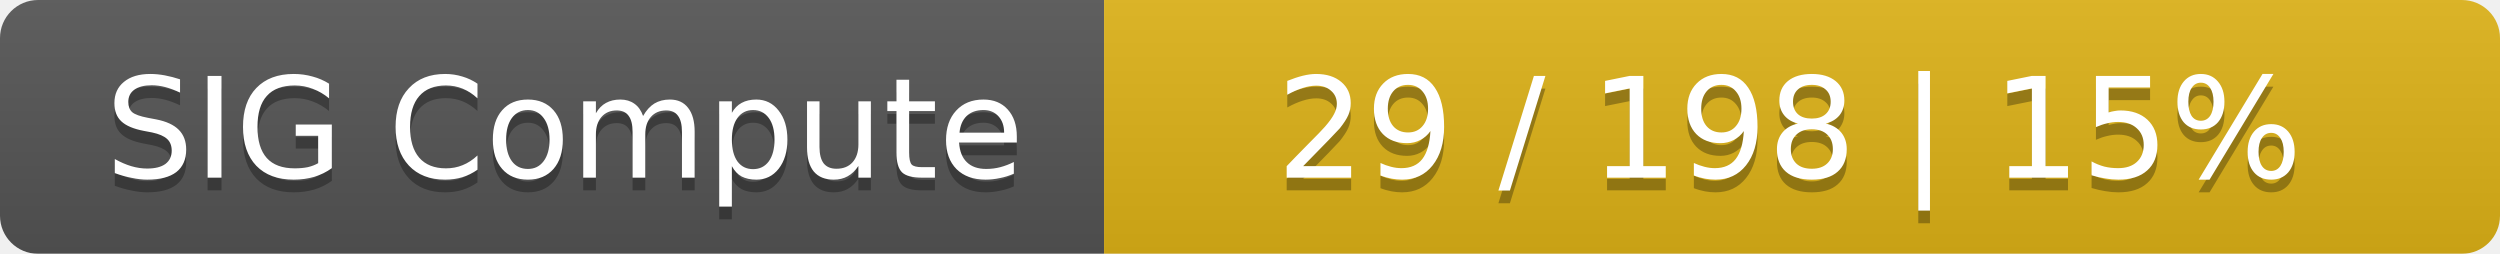
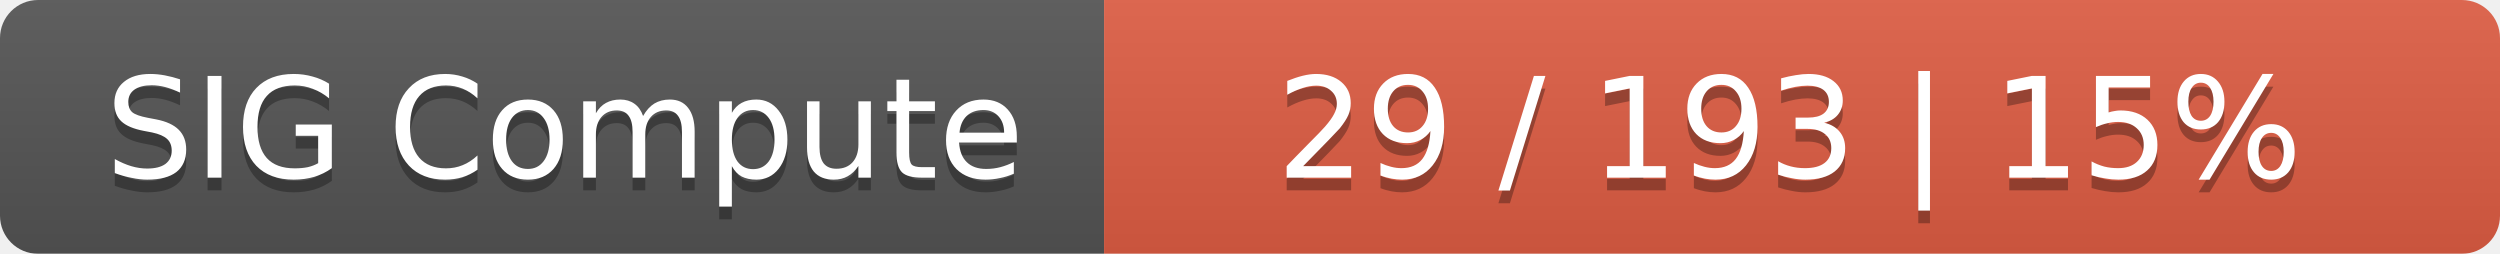
<svg xmlns="http://www.w3.org/2000/svg" width="197" height="20">
  <linearGradient id="smooth" x2="0" y2="100%">
    <stop offset="0" stop-color="#bbb" stop-opacity=".1" />
    <stop offset="1" stop-opacity=".1" />
  </linearGradient>
  <mask id="round">
    <rect width="197" height="20" rx="3" fill="#fff" />
  </mask>
  <g mask="url(#round)">
    <rect width="87" height="20" fill="#555" />
-     <rect x="87" width="110" height="20" fill="#dfb317" />
+     <rect x="87" width="110" height="20" fill="#e05d44" />
    <rect width="197" height="20" fill="url(#smooth)" />
  </g>
  <g fill="#fff" text-anchor="middle" font-family="DejaVu Sans,Verdana,Geneva,sans-serif" font-size="11">
    <text x="44.5" y="15" fill="#010101" fill-opacity=".3">SIG Compute</text>
    <text x="44.5" y="14">SIG Compute</text>
-     <text x="141" y="15" fill="#010101" fill-opacity=".3">29 / 198    |    15%</text>
-     <text x="141" y="14">29 / 198    |    15%</text>
+     <text x="141" y="15" fill="#010101" fill-opacity=".3">29 / 193    |    15%</text>
+     <text x="141" y="14">29 / 193    |    15%</text>
  </g>
</svg>
